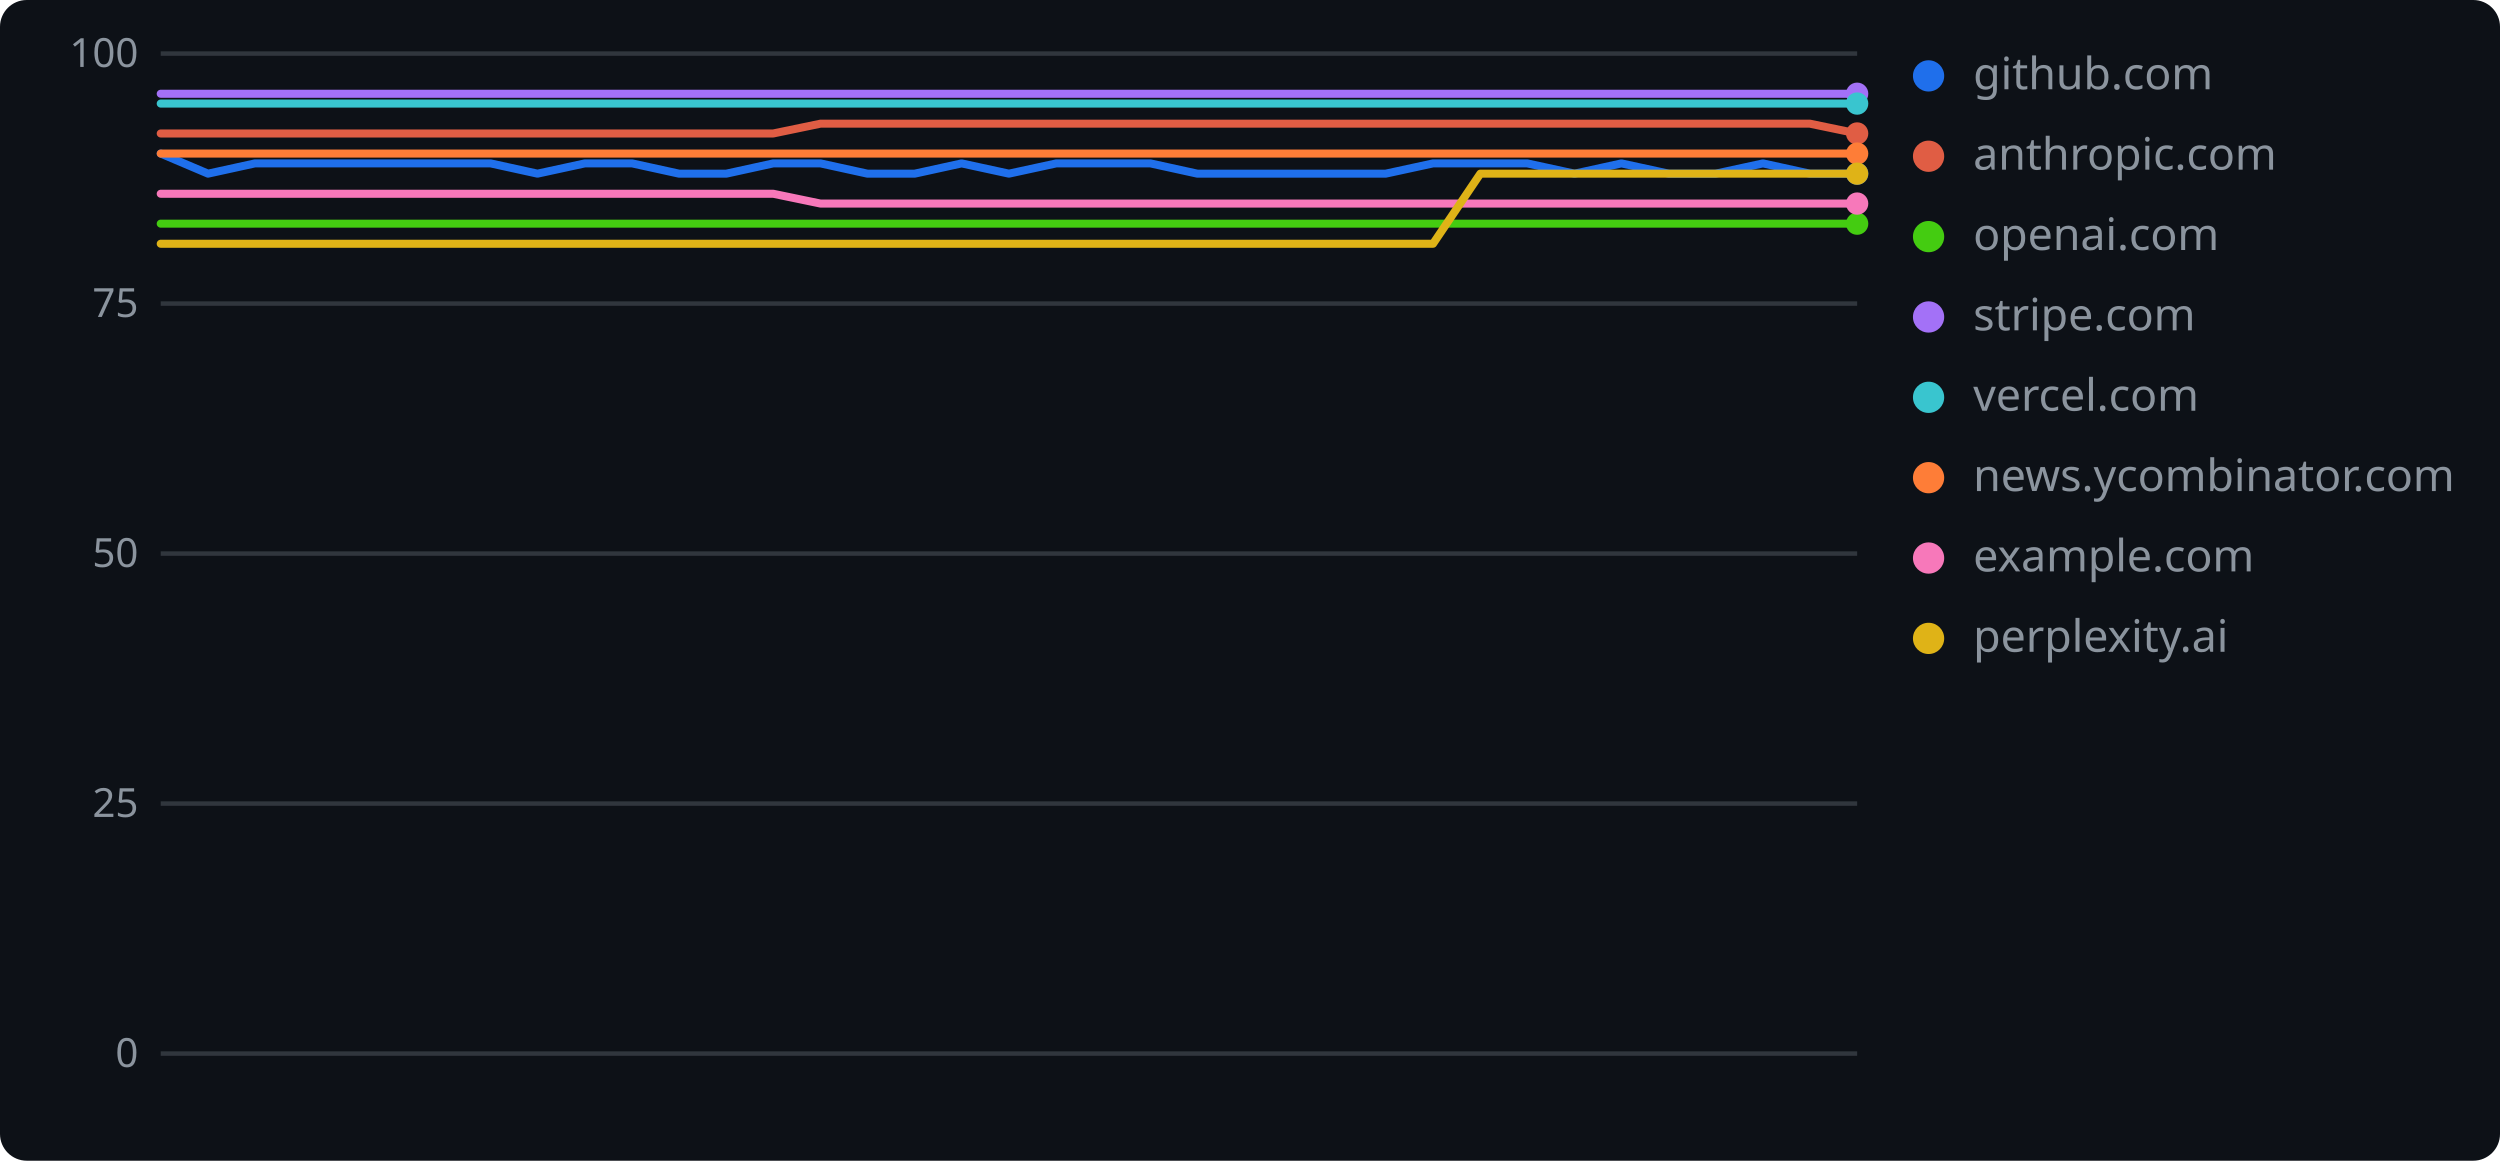
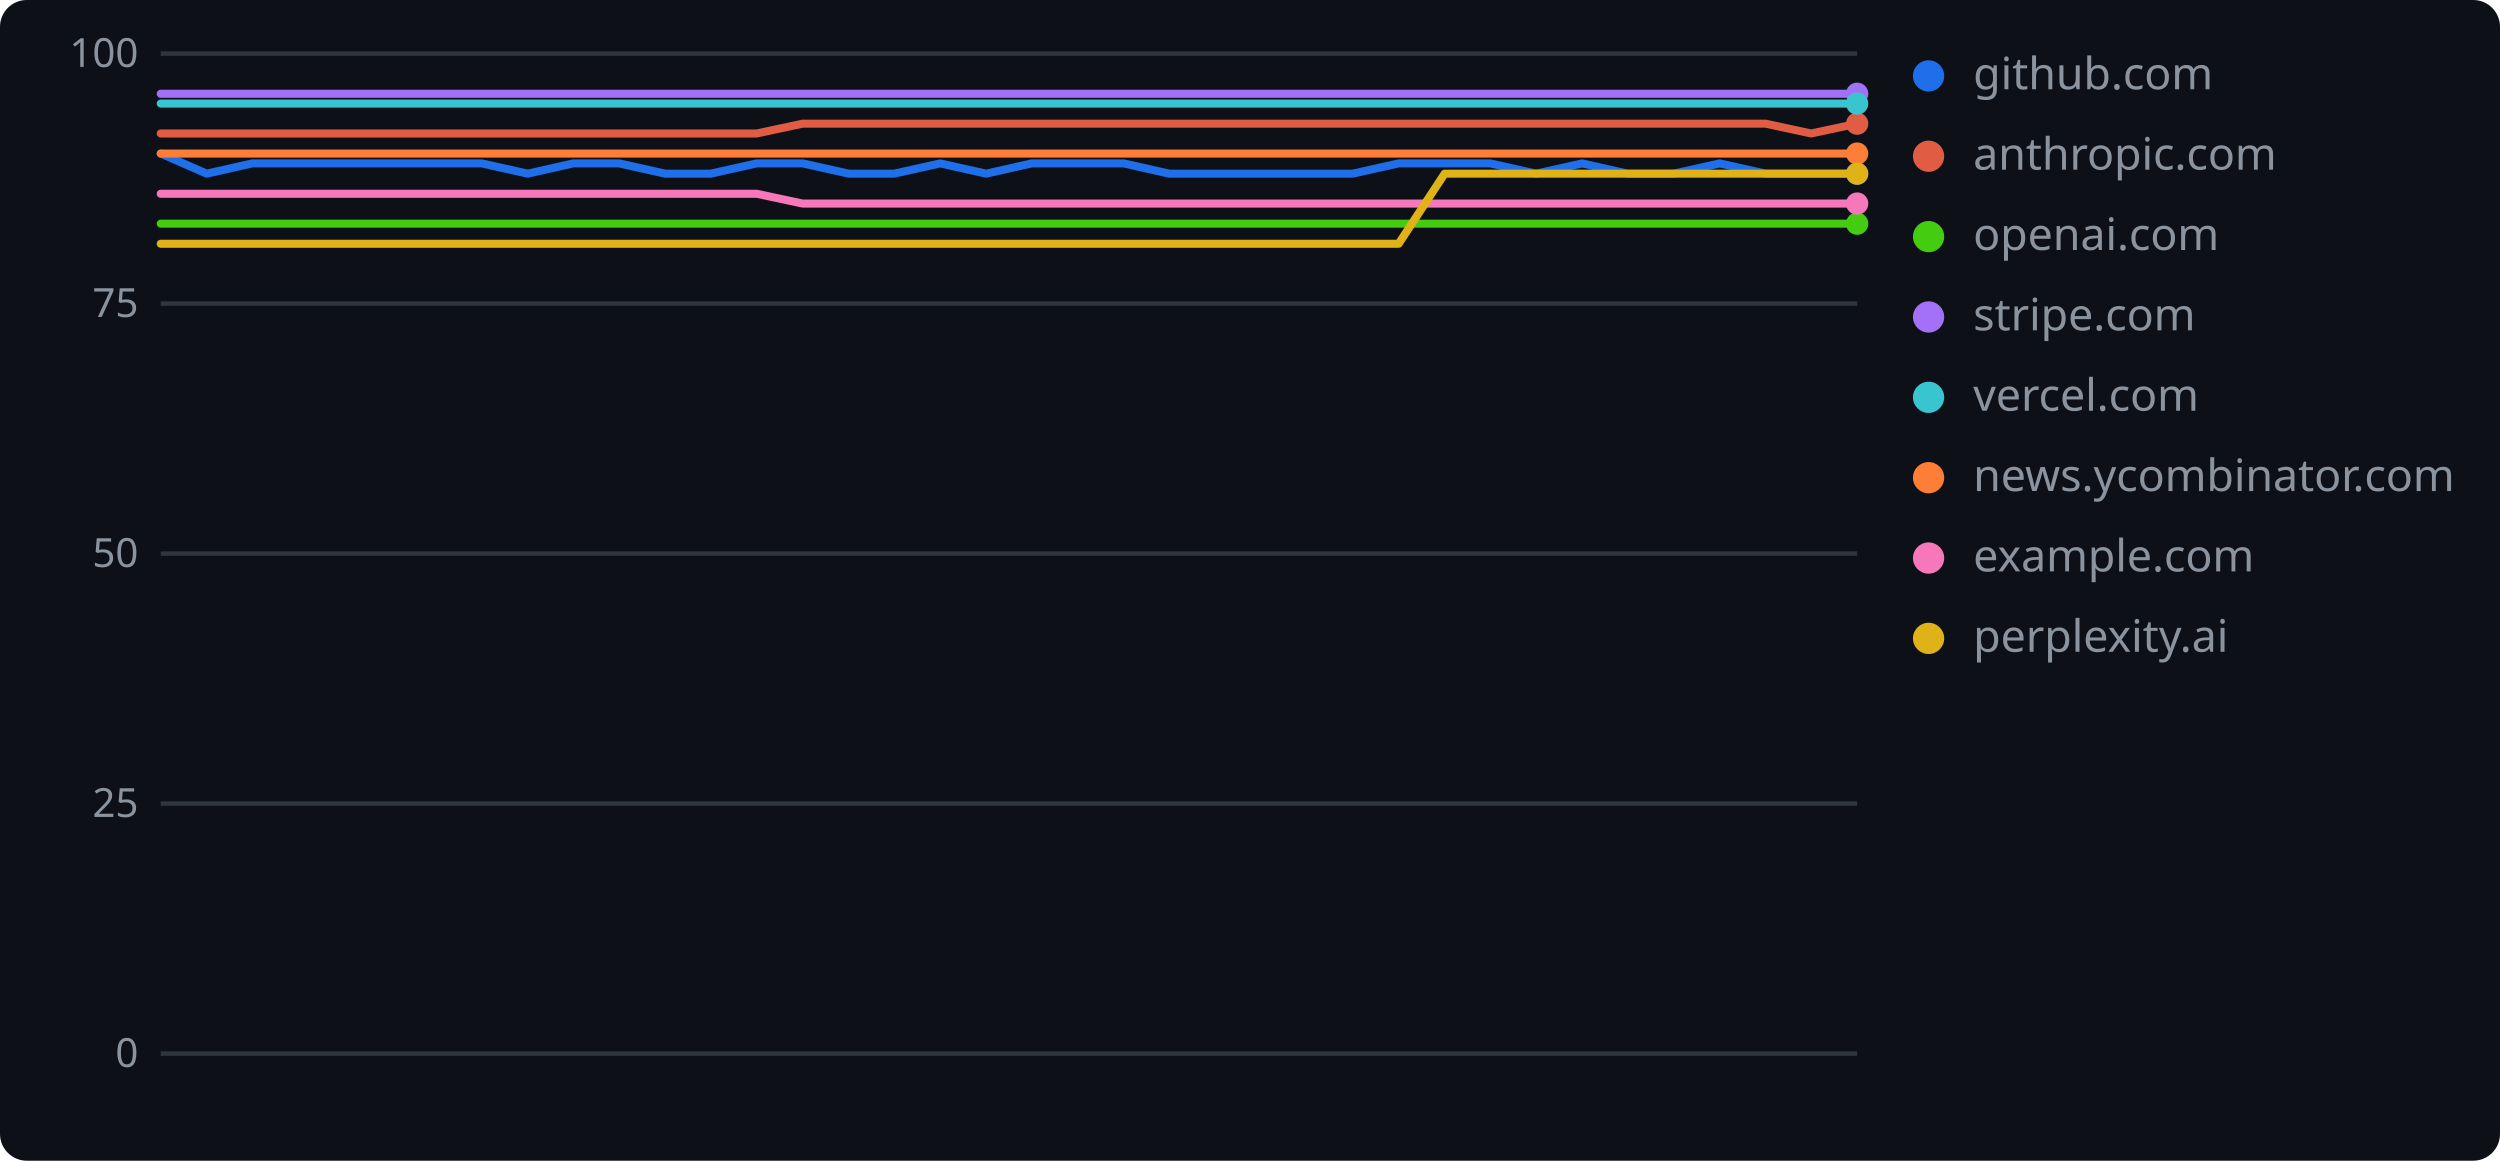
<svg xmlns="http://www.w3.org/2000/svg" width="560" height="260" role="img" aria-label="geolint scores over time">
  <rect width="560" height="260" rx="6" fill="#0d1117" />
  <line x1="36" y1="236.0" x2="416" y2="236.0" stroke="#30363d" stroke-width="1" />
  <text x="31" y="239" text-anchor="end" font-family="Verdana,Geneva,sans-serif" font-size="9" fill="#8b949e">0</text>
  <line x1="36" y1="180.0" x2="416" y2="180.0" stroke="#30363d" stroke-width="1" />
  <text x="31" y="183" text-anchor="end" font-family="Verdana,Geneva,sans-serif" font-size="9" fill="#8b949e">25</text>
  <line x1="36" y1="124.0" x2="416" y2="124.0" stroke="#30363d" stroke-width="1" />
  <text x="31" y="127" text-anchor="end" font-family="Verdana,Geneva,sans-serif" font-size="9" fill="#8b949e">50</text>
  <line x1="36" y1="68.0" x2="416" y2="68.0" stroke="#30363d" stroke-width="1" />
  <text x="31" y="71" text-anchor="end" font-family="Verdana,Geneva,sans-serif" font-size="9" fill="#8b949e">75</text>
  <line x1="36" y1="12.0" x2="416" y2="12.0" stroke="#30363d" stroke-width="1" />
  <text x="31" y="15" text-anchor="end" font-family="Verdana,Geneva,sans-serif" font-size="9" fill="#8b949e">100</text>
-   <polyline points="36.0,34.4 46.6,38.9 57.1,36.6 67.7,36.6 78.2,36.6 88.8,36.6 99.3,36.6 109.9,36.6 120.4,38.9 131.0,36.6 141.6,36.6 152.1,38.9 162.7,38.9 173.2,36.6 183.8,36.6 194.3,38.9 204.9,38.9 215.4,36.6 226.0,38.9 236.6,36.6 247.1,36.6 257.7,36.6 268.2,38.9 278.8,38.9 289.3,38.9 299.9,38.9 310.4,38.9 321.0,36.6 331.6,36.6 342.1,36.6 352.7,38.9 363.2,36.6 373.8,38.9 384.3,38.9 394.9,36.6 405.4,38.9 416.0,38.9" fill="none" stroke="#1f6feb" stroke-width="1.8" stroke-linejoin="round" stroke-linecap="round" />
+   <polyline points="36.0,34.4 46.3,38.9 56.5,36.6 66.8,36.6 77.1,36.6 87.4,36.6 97.6,36.6 107.9,36.6 118.2,38.9 128.4,36.6 138.7,36.6 149.0,38.9 159.2,38.9 169.5,36.6 179.8,36.6 190.1,38.9 200.3,38.9 210.6,36.6 220.9,38.9 231.1,36.6 241.4,36.6 251.7,36.6 261.9,38.9 272.2,38.9 282.5,38.9 292.8,38.9 303.0,38.9 313.3,36.6 323.6,36.6 333.8,36.6 344.1,38.9 354.4,36.6 364.6,38.9 374.9,38.9 385.2,36.6 395.5,38.9 405.7,38.9 416.0,38.9" fill="none" stroke="#1f6feb" stroke-width="1.8" stroke-linejoin="round" stroke-linecap="round" />
  <circle cx="416.0" cy="38.9" r="2.5" fill="#1f6feb" />
  <circle cx="432" cy="17" r="3.5" fill="#1f6feb" />
  <text x="442" y="20" font-family="Verdana,Geneva,sans-serif" font-size="10" fill="#8b949e">github.com</text>
-   <polyline points="36.0,29.9 46.6,29.9 57.1,29.9 67.7,29.9 78.2,29.9 88.8,29.9 99.3,29.9 109.9,29.9 120.4,29.9 131.0,29.9 141.6,29.9 152.1,29.9 162.7,29.9 173.2,29.9 183.8,27.7 194.3,27.7 204.9,27.7 215.4,27.7 226.0,27.7 236.6,27.7 247.1,27.7 257.7,27.7 268.2,27.7 278.8,27.7 289.3,27.7 299.9,27.7 310.4,27.7 321.0,27.7 331.6,27.7 342.1,27.7 352.7,27.7 363.2,27.7 373.8,27.7 384.3,27.7 394.9,27.7 405.4,27.7 416.0,29.9" fill="none" stroke="#e05d44" stroke-width="1.8" stroke-linejoin="round" stroke-linecap="round" />
-   <circle cx="416.0" cy="29.9" r="2.5" fill="#e05d44" />
+   <polyline points="36.0,29.9 46.3,29.9 56.5,29.9 66.8,29.9 77.1,29.9 87.4,29.9 97.6,29.9 107.9,29.9 118.2,29.9 128.4,29.9 138.7,29.9 149.0,29.9 159.2,29.9 169.5,29.9 179.8,27.7 190.1,27.7 200.3,27.7 210.6,27.7 220.9,27.7 231.1,27.7 241.4,27.7 251.7,27.7 261.9,27.7 272.2,27.7 282.5,27.7 292.8,27.7 303.0,27.7 313.3,27.7 323.6,27.7 333.8,27.7 344.1,27.7 354.4,27.7 364.6,27.7 374.9,27.7 385.2,27.7 395.5,27.7 405.7,29.9 416.0,27.7" fill="none" stroke="#e05d44" stroke-width="1.8" stroke-linejoin="round" stroke-linecap="round" />
+   <circle cx="416.0" cy="27.7" r="2.5" fill="#e05d44" />
  <circle cx="432" cy="35" r="3.5" fill="#e05d44" />
  <text x="442" y="38" font-family="Verdana,Geneva,sans-serif" font-size="10" fill="#8b949e">anthropic.com</text>
-   <polyline points="36.0,50.1 46.6,50.1 57.1,50.1 67.7,50.1 78.2,50.1 88.8,50.1 99.3,50.1 109.9,50.1 120.4,50.1 131.0,50.1 141.6,50.1 152.1,50.1 162.7,50.1 173.2,50.1 183.8,50.1 194.3,50.1 204.9,50.1 215.4,50.1 226.0,50.1 236.6,50.1 247.1,50.1 257.7,50.1 268.2,50.1 278.8,50.1 289.3,50.1 299.9,50.1 310.4,50.1 321.0,50.1 331.6,50.1 342.1,50.1 352.7,50.1 363.2,50.1 373.8,50.1 384.3,50.1 394.9,50.1 405.4,50.1 416.0,50.1" fill="none" stroke="#4c1" stroke-width="1.8" stroke-linejoin="round" stroke-linecap="round" />
+   <polyline points="36.0,50.1 46.3,50.1 56.5,50.1 66.8,50.1 77.1,50.1 87.4,50.1 97.6,50.1 107.9,50.1 118.2,50.1 128.4,50.1 138.7,50.1 149.0,50.1 159.2,50.1 169.5,50.1 179.8,50.1 190.1,50.1 200.3,50.1 210.6,50.1 220.9,50.1 231.1,50.1 241.4,50.1 251.7,50.1 261.9,50.1 272.2,50.1 282.5,50.1 292.8,50.1 303.0,50.1 313.3,50.1 323.6,50.1 333.8,50.1 344.1,50.1 354.4,50.1 364.6,50.1 374.9,50.1 385.2,50.1 395.5,50.1 405.7,50.1 416.0,50.1" fill="none" stroke="#4c1" stroke-width="1.8" stroke-linejoin="round" stroke-linecap="round" />
  <circle cx="416.0" cy="50.1" r="2.5" fill="#4c1" />
  <circle cx="432" cy="53" r="3.5" fill="#4c1" />
  <text x="442" y="56" font-family="Verdana,Geneva,sans-serif" font-size="10" fill="#8b949e">openai.com</text>
-   <polyline points="36.0,21.0 46.6,21.0 57.1,21.0 67.7,21.0 78.2,21.0 88.8,21.0 99.3,21.0 109.9,21.0 120.4,21.0 131.0,21.0 141.6,21.0 152.1,21.0 162.7,21.0 173.2,21.0 183.8,21.0 194.3,21.0 204.9,21.0 215.4,21.0 226.0,21.0 236.6,21.0 247.1,21.0 257.7,21.0 268.2,21.0 278.8,21.0 289.3,21.0 299.9,21.0 310.4,21.0 321.0,21.0 331.6,21.0 342.1,21.0 352.7,21.0 363.2,21.0 373.8,21.0 384.3,21.0 394.9,21.0 405.4,21.0 416.0,21.0" fill="none" stroke="#a371f7" stroke-width="1.8" stroke-linejoin="round" stroke-linecap="round" />
+   <polyline points="36.0,21.0 46.3,21.0 56.5,21.0 66.8,21.0 77.1,21.0 87.4,21.0 97.6,21.0 107.9,21.0 118.2,21.0 128.4,21.0 138.7,21.0 149.0,21.0 159.2,21.0 169.5,21.0 179.8,21.0 190.1,21.0 200.3,21.0 210.6,21.0 220.9,21.0 231.1,21.0 241.4,21.0 251.7,21.0 261.9,21.0 272.2,21.0 282.5,21.0 292.8,21.0 303.0,21.0 313.3,21.0 323.6,21.0 333.8,21.0 344.1,21.0 354.4,21.0 364.6,21.0 374.9,21.0 385.2,21.0 395.5,21.0 405.7,21.0 416.0,21.0" fill="none" stroke="#a371f7" stroke-width="1.8" stroke-linejoin="round" stroke-linecap="round" />
  <circle cx="416.0" cy="21.0" r="2.5" fill="#a371f7" />
  <circle cx="432" cy="71" r="3.5" fill="#a371f7" />
  <text x="442" y="74" font-family="Verdana,Geneva,sans-serif" font-size="10" fill="#8b949e">stripe.com</text>
-   <polyline points="36.0,23.2 46.6,23.2 57.1,23.2 67.7,23.2 78.2,23.2 88.8,23.2 99.3,23.2 109.9,23.2 120.4,23.2 131.0,23.2 141.6,23.2 152.1,23.2 162.7,23.2 173.2,23.2 183.8,23.2 194.3,23.2 204.9,23.2 215.4,23.2 226.0,23.2 236.6,23.2 247.1,23.2 257.7,23.2 268.2,23.2 278.8,23.2 289.3,23.2 299.9,23.2 310.4,23.2 321.0,23.2 331.6,23.2 342.1,23.2 352.7,23.2 363.2,23.2 373.8,23.2 384.3,23.2 394.9,23.2 405.4,23.2 416.0,23.2" fill="none" stroke="#39c5cf" stroke-width="1.8" stroke-linejoin="round" stroke-linecap="round" />
+   <polyline points="36.0,23.2 46.3,23.2 56.5,23.2 66.8,23.2 77.1,23.2 87.4,23.2 97.6,23.2 107.9,23.2 118.2,23.2 128.4,23.2 138.7,23.2 149.0,23.2 159.2,23.2 169.5,23.2 179.8,23.2 190.1,23.2 200.3,23.2 210.6,23.2 220.9,23.2 231.1,23.2 241.4,23.2 251.7,23.2 261.9,23.2 272.2,23.2 282.5,23.2 292.8,23.2 303.0,23.2 313.3,23.2 323.6,23.2 333.8,23.2 344.1,23.2 354.4,23.2 364.6,23.2 374.9,23.2 385.2,23.2 395.5,23.2 405.7,23.2 416.0,23.2" fill="none" stroke="#39c5cf" stroke-width="1.8" stroke-linejoin="round" stroke-linecap="round" />
  <circle cx="416.0" cy="23.2" r="2.5" fill="#39c5cf" />
  <circle cx="432" cy="89" r="3.5" fill="#39c5cf" />
  <text x="442" y="92" font-family="Verdana,Geneva,sans-serif" font-size="10" fill="#8b949e">vercel.com</text>
-   <polyline points="36.0,34.4 46.6,34.4 57.1,34.4 67.7,34.4 78.2,34.4 88.8,34.4 99.3,34.4 109.9,34.4 120.4,34.4 131.0,34.4 141.6,34.4 152.1,34.4 162.7,34.4 173.2,34.4 183.8,34.4 194.3,34.4 204.9,34.4 215.4,34.4 226.0,34.4 236.6,34.4 247.1,34.4 257.7,34.4 268.2,34.4 278.8,34.4 289.3,34.4 299.9,34.4 310.4,34.4 321.0,34.4 331.6,34.4 342.1,34.4 352.7,34.4 363.2,34.4 373.8,34.4 384.3,34.4 394.9,34.4 405.4,34.4 416.0,34.4" fill="none" stroke="#fe7d37" stroke-width="1.8" stroke-linejoin="round" stroke-linecap="round" />
+   <polyline points="36.0,34.4 46.3,34.4 56.5,34.4 66.8,34.4 77.1,34.4 87.4,34.4 97.6,34.4 107.9,34.4 118.2,34.4 128.4,34.4 138.7,34.4 149.0,34.4 159.2,34.4 169.5,34.4 179.8,34.4 190.1,34.4 200.3,34.4 210.6,34.4 220.9,34.4 231.1,34.4 241.4,34.4 251.7,34.4 261.9,34.4 272.2,34.4 282.5,34.4 292.8,34.4 303.0,34.4 313.3,34.4 323.6,34.4 333.8,34.4 344.1,34.4 354.4,34.4 364.6,34.4 374.9,34.4 385.2,34.4 395.5,34.4 405.7,34.4 416.0,34.4" fill="none" stroke="#fe7d37" stroke-width="1.8" stroke-linejoin="round" stroke-linecap="round" />
  <circle cx="416.0" cy="34.4" r="2.5" fill="#fe7d37" />
  <circle cx="432" cy="107" r="3.5" fill="#fe7d37" />
  <text x="442" y="110" font-family="Verdana,Geneva,sans-serif" font-size="10" fill="#8b949e">news.ycombinator.com</text>
-   <polyline points="36.0,43.4 46.6,43.4 57.1,43.4 67.7,43.4 78.2,43.4 88.8,43.4 99.3,43.4 109.9,43.4 120.4,43.4 131.0,43.4 141.6,43.4 152.1,43.4 162.7,43.4 173.2,43.4 183.8,45.6 194.3,45.6 204.9,45.6 215.4,45.6 226.0,45.6 236.6,45.6 247.1,45.6 257.7,45.6 268.2,45.6 278.8,45.6 289.3,45.6 299.9,45.6 310.4,45.6 321.0,45.6 331.6,45.6 342.1,45.6 352.7,45.6 363.2,45.6 373.8,45.6 384.3,45.6 394.9,45.6 405.4,45.6 416.0,45.6" fill="none" stroke="#f778ba" stroke-width="1.8" stroke-linejoin="round" stroke-linecap="round" />
+   <polyline points="36.0,43.4 46.3,43.4 56.5,43.4 66.8,43.4 77.1,43.4 87.4,43.4 97.6,43.4 107.9,43.4 118.2,43.4 128.4,43.4 138.7,43.4 149.0,43.4 159.2,43.4 169.5,43.4 179.8,45.6 190.1,45.6 200.3,45.6 210.6,45.6 220.9,45.6 231.1,45.6 241.4,45.6 251.7,45.6 261.9,45.6 272.2,45.6 282.5,45.6 292.8,45.6 303.0,45.6 313.3,45.6 323.6,45.6 333.8,45.6 344.1,45.6 354.4,45.6 364.6,45.6 374.9,45.6 385.2,45.6 395.5,45.6 405.7,45.6 416.0,45.6" fill="none" stroke="#f778ba" stroke-width="1.8" stroke-linejoin="round" stroke-linecap="round" />
  <circle cx="416.0" cy="45.6" r="2.5" fill="#f778ba" />
  <circle cx="432" cy="125" r="3.5" fill="#f778ba" />
  <text x="442" y="128" font-family="Verdana,Geneva,sans-serif" font-size="10" fill="#8b949e">example.com</text>
-   <polyline points="36.0,54.6 46.6,54.6 57.1,54.6 67.7,54.6 78.2,54.6 88.8,54.6 99.3,54.6 109.9,54.6 120.4,54.6 131.0,54.6 141.6,54.6 152.1,54.6 162.7,54.6 173.2,54.6 183.8,54.6 194.3,54.6 204.9,54.6 215.4,54.6 226.0,54.6 236.6,54.6 247.1,54.6 257.7,54.6 268.2,54.6 278.8,54.6 289.3,54.6 299.9,54.6 310.4,54.6 321.0,54.6 331.6,38.9 342.1,38.9 352.7,38.9 363.2,38.9 373.8,38.9 384.3,38.9 394.9,38.9 405.4,38.9 416.0,38.9" fill="none" stroke="#dfb317" stroke-width="1.8" stroke-linejoin="round" stroke-linecap="round" />
+   <polyline points="36.0,54.6 46.3,54.6 56.5,54.6 66.8,54.6 77.1,54.6 87.4,54.6 97.6,54.6 107.9,54.6 118.2,54.6 128.4,54.6 138.7,54.6 149.0,54.6 159.2,54.6 169.5,54.6 179.8,54.6 190.1,54.6 200.3,54.6 210.6,54.6 220.9,54.6 231.1,54.6 241.4,54.6 251.7,54.6 261.9,54.6 272.2,54.6 282.5,54.6 292.8,54.6 303.0,54.6 313.3,54.6 323.6,38.9 333.8,38.9 344.1,38.9 354.4,38.9 364.6,38.9 374.9,38.9 385.2,38.9 395.5,38.9 405.7,38.9 416.0,38.9" fill="none" stroke="#dfb317" stroke-width="1.8" stroke-linejoin="round" stroke-linecap="round" />
  <circle cx="416.0" cy="38.9" r="2.5" fill="#dfb317" />
  <circle cx="432" cy="143" r="3.5" fill="#dfb317" />
  <text x="442" y="146" font-family="Verdana,Geneva,sans-serif" font-size="10" fill="#8b949e">perplexity.ai</text>
</svg>
